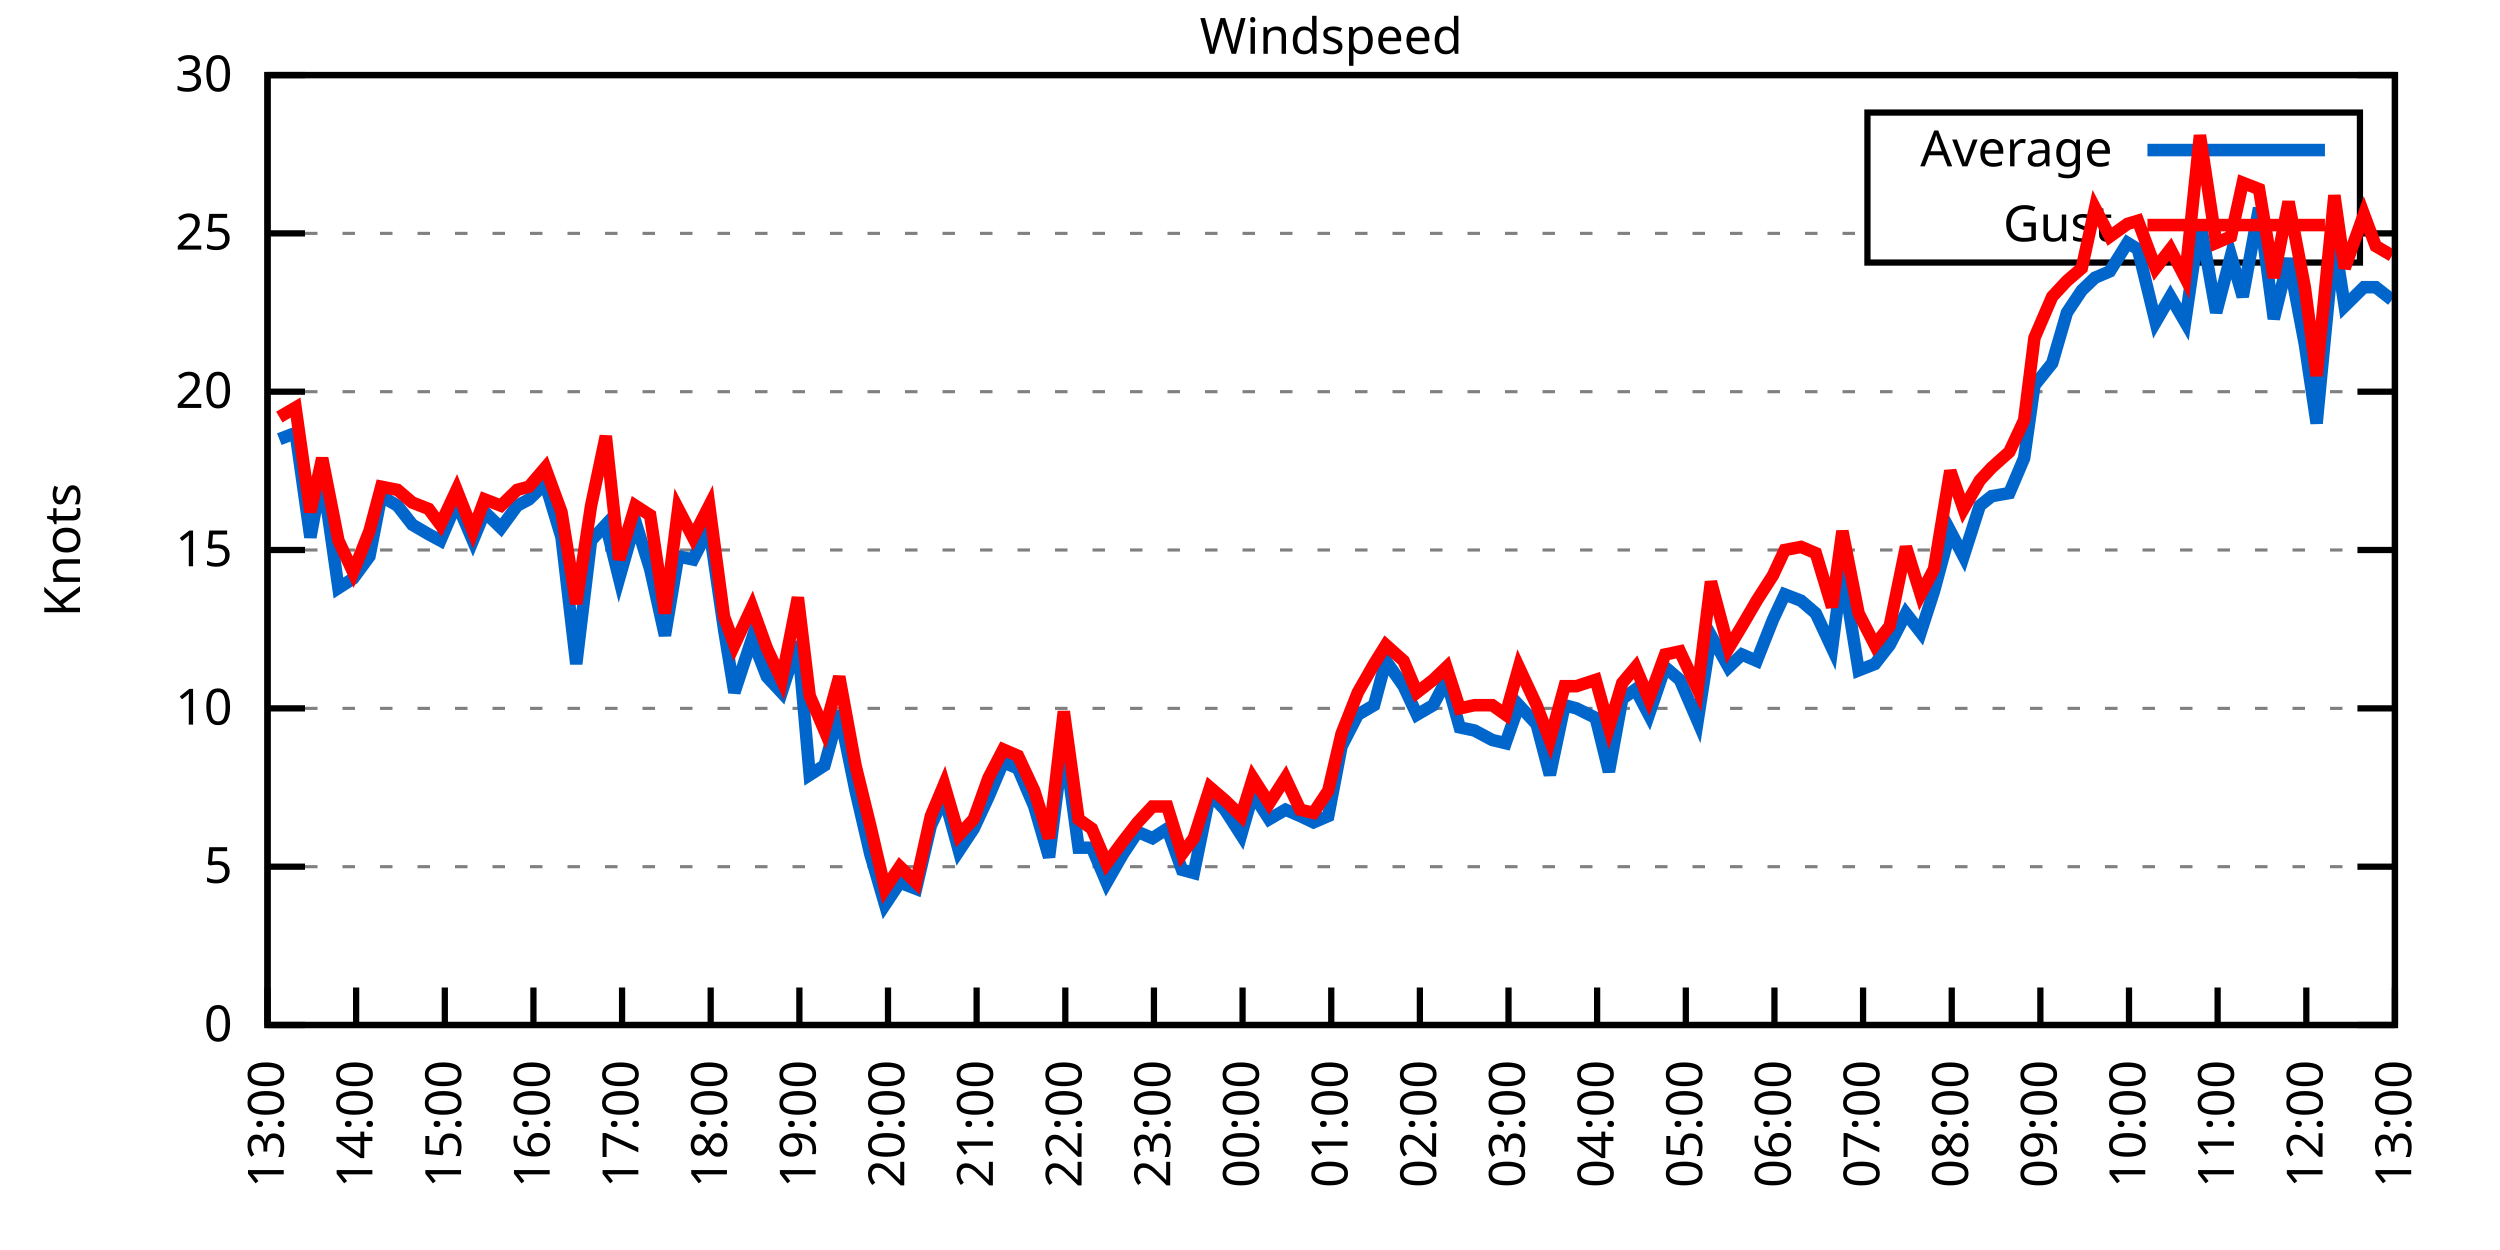
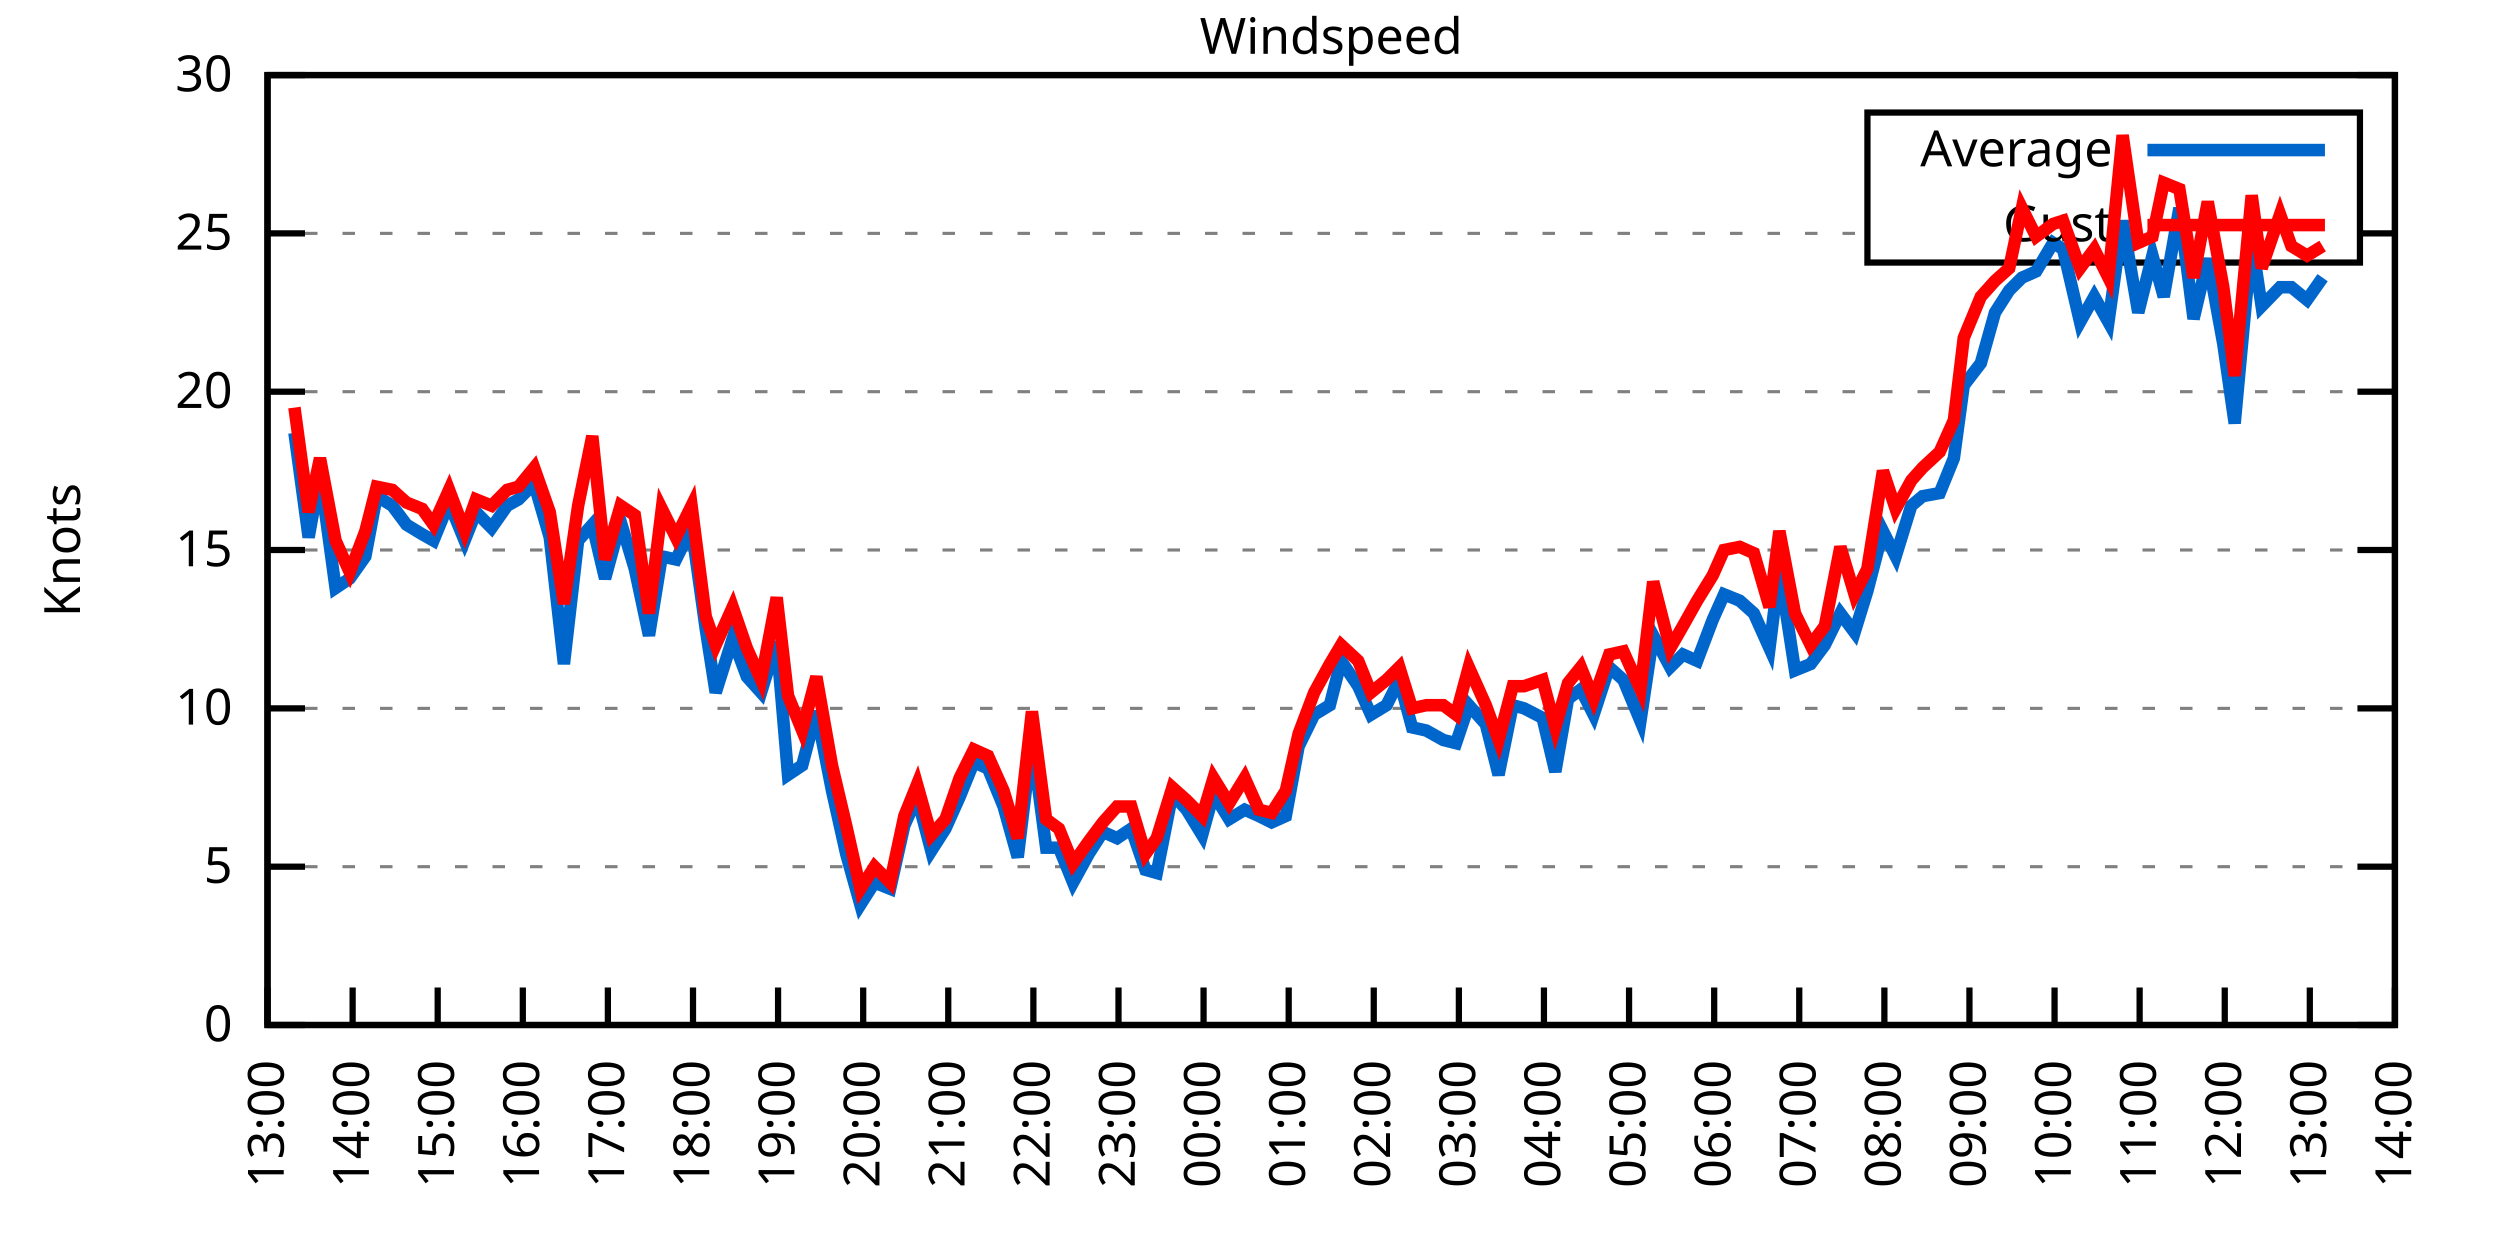
<svg xmlns="http://www.w3.org/2000/svg" xmlns:xlink="http://www.w3.org/1999/xlink" width="400" height="200" viewBox="0 0 400 200">
  <g id="gnuplot_canvas">
    <rect x="0" y="0" width="400" height="200" fill="none" />
    <defs>
      <circle id="gpDot" r="0.5" stroke-width="0.5" stroke="currentColor" />
      <path id="gpPt0" stroke-width="0.333" stroke="currentColor" d="M-1,0 h2 M0,-1 v2" />
      <path id="gpPt1" stroke-width="0.333" stroke="currentColor" d="M-1,-1 L1,1 M1,-1 L-1,1" />
      <path id="gpPt2" stroke-width="0.333" stroke="currentColor" d="M-1,0 L1,0 M0,-1 L0,1 M-1,-1 L1,1 M-1,1 L1,-1" />
      <rect id="gpPt3" stroke-width="0.333" stroke="currentColor" x="-1" y="-1" width="2" height="2" />
      <rect id="gpPt4" stroke-width="0.333" stroke="currentColor" fill="currentColor" x="-1" y="-1" width="2" height="2" />
      <circle id="gpPt5" stroke-width="0.333" stroke="currentColor" cx="0" cy="0" r="1" />
      <use xlink:href="#gpPt5" id="gpPt6" fill="currentColor" stroke="none" />
      <path id="gpPt7" stroke-width="0.333" stroke="currentColor" d="M0,-1.33 L-1.33,0.67 L1.33,0.67 z" />
      <use xlink:href="#gpPt7" id="gpPt8" fill="currentColor" stroke="none" />
      <use xlink:href="#gpPt7" id="gpPt9" stroke="currentColor" transform="rotate(180)" />
      <use xlink:href="#gpPt9" id="gpPt10" fill="currentColor" stroke="none" />
      <use xlink:href="#gpPt3" id="gpPt11" stroke="currentColor" transform="rotate(45)" />
      <use xlink:href="#gpPt11" id="gpPt12" fill="currentColor" stroke="none" />
      <path id="gpPt13" stroke-width="0.333" stroke="currentColor" d="M0,1.330 L1.265,0.411 L0.782,-1.067 L-0.782,-1.076 L-1.265,0.411 z" />
      <use xlink:href="#gpPt13" id="gpPt14" fill="currentColor" stroke="none" />
      <filter id="textbox" filterUnits="objectBoundingBox" x="0" y="0" height="1" width="1">
        <feFlood flood-color="white" flood-opacity="1" result="bgnd" />
        <feComposite in="SourceGraphic" in2="bgnd" operator="atop" />
      </filter>
      <filter id="greybox" filterUnits="objectBoundingBox" x="0" y="0" height="1" width="1">
        <feFlood flood-color="lightgrey" flood-opacity="1" result="grey" />
        <feComposite in="SourceGraphic" in2="grey" operator="atop" />
      </filter>
    </defs>
    <g fill="none" color="white" stroke="currentColor" stroke-width="1.00" stroke-linecap="butt" stroke-linejoin="miter">
</g>
    <g fill="none" color="black" stroke="currentColor" stroke-width="1.00" stroke-linecap="butt" stroke-linejoin="miter">
      <g stroke="none" shape-rendering="crispEdges">
        <polygon fill="rgb(255, 255, 255)" points="42.80,164.00 383.18,164.00 383.18,12.02 42.80,12.02 " />
      </g>
    </g>
    <g fill="none" color="black" stroke="currentColor" stroke-width="1.00" stroke-linecap="butt" stroke-linejoin="miter">
</g>
    <g fill="none" color="black" stroke="black" stroke-width="0.50" stroke-linecap="butt" stroke-linejoin="miter">
</g>
    <g fill="none" color="gray" stroke="currentColor" stroke-width="0.50" stroke-linecap="butt" stroke-linejoin="miter">
      <path stroke="gray" stroke-dasharray="2,4" class="gridline" d="M42.80,164.00 L383.19,164.00  " />
    </g>
    <g fill="none" color="gray" stroke="gray" stroke-width="1.00" stroke-linecap="butt" stroke-linejoin="miter">
</g>
    <g fill="none" color="black" stroke="currentColor" stroke-width="1.00" stroke-linecap="butt" stroke-linejoin="miter">
      <path stroke="black" d="M42.80,164.00 L48.80,164.00 M383.19,164.00 L377.19,164.00  " />
      <g transform="translate(37.20,166.60)" stroke="none" fill="black" font-family="Sans" font-size="8.00" text-anchor="end">
        <text>
          <tspan font-family="Sans"> 0</tspan>
        </text>
      </g>
    </g>
    <g fill="none" color="black" stroke="currentColor" stroke-width="1.00" stroke-linecap="butt" stroke-linejoin="miter">
</g>
    <g fill="none" color="black" stroke="black" stroke-width="0.50" stroke-linecap="butt" stroke-linejoin="miter">
</g>
    <g fill="none" color="gray" stroke="currentColor" stroke-width="0.50" stroke-linecap="butt" stroke-linejoin="miter">
      <path stroke="gray" stroke-dasharray="2,4" class="gridline" d="M42.80,138.67 L383.19,138.67  " />
    </g>
    <g fill="none" color="gray" stroke="gray" stroke-width="1.00" stroke-linecap="butt" stroke-linejoin="miter">
</g>
    <g fill="none" color="black" stroke="currentColor" stroke-width="1.00" stroke-linecap="butt" stroke-linejoin="miter">
      <path stroke="black" d="M42.80,138.67 L48.80,138.67 M383.19,138.67 L377.19,138.67  " />
      <g transform="translate(37.20,141.27)" stroke="none" fill="black" font-family="Sans" font-size="8.00" text-anchor="end">
        <text>
          <tspan font-family="Sans"> 5</tspan>
        </text>
      </g>
    </g>
    <g fill="none" color="black" stroke="currentColor" stroke-width="1.00" stroke-linecap="butt" stroke-linejoin="miter">
</g>
    <g fill="none" color="black" stroke="black" stroke-width="0.50" stroke-linecap="butt" stroke-linejoin="miter">
</g>
    <g fill="none" color="gray" stroke="currentColor" stroke-width="0.50" stroke-linecap="butt" stroke-linejoin="miter">
      <path stroke="gray" stroke-dasharray="2,4" class="gridline" d="M42.80,113.34 L383.19,113.34  " />
    </g>
    <g fill="none" color="gray" stroke="gray" stroke-width="1.00" stroke-linecap="butt" stroke-linejoin="miter">
</g>
    <g fill="none" color="black" stroke="currentColor" stroke-width="1.00" stroke-linecap="butt" stroke-linejoin="miter">
      <path stroke="black" d="M42.80,113.34 L48.80,113.34 M383.19,113.34 L377.19,113.34  " />
      <g transform="translate(37.20,115.94)" stroke="none" fill="black" font-family="Sans" font-size="8.00" text-anchor="end">
        <text>
          <tspan font-family="Sans"> 10</tspan>
        </text>
      </g>
    </g>
    <g fill="none" color="black" stroke="currentColor" stroke-width="1.00" stroke-linecap="butt" stroke-linejoin="miter">
</g>
    <g fill="none" color="black" stroke="black" stroke-width="0.50" stroke-linecap="butt" stroke-linejoin="miter">
</g>
    <g fill="none" color="gray" stroke="currentColor" stroke-width="0.50" stroke-linecap="butt" stroke-linejoin="miter">
      <path stroke="gray" stroke-dasharray="2,4" class="gridline" d="M42.80,88.00 L383.19,88.00  " />
    </g>
    <g fill="none" color="gray" stroke="gray" stroke-width="1.00" stroke-linecap="butt" stroke-linejoin="miter">
</g>
    <g fill="none" color="black" stroke="currentColor" stroke-width="1.00" stroke-linecap="butt" stroke-linejoin="miter">
      <path stroke="black" d="M42.80,88.00 L48.80,88.00 M383.19,88.00 L377.19,88.00  " />
      <g transform="translate(37.20,90.60)" stroke="none" fill="black" font-family="Sans" font-size="8.00" text-anchor="end">
        <text>
          <tspan font-family="Sans"> 15</tspan>
        </text>
      </g>
    </g>
    <g fill="none" color="black" stroke="currentColor" stroke-width="1.00" stroke-linecap="butt" stroke-linejoin="miter">
</g>
    <g fill="none" color="black" stroke="black" stroke-width="0.50" stroke-linecap="butt" stroke-linejoin="miter">
</g>
    <g fill="none" color="gray" stroke="currentColor" stroke-width="0.50" stroke-linecap="butt" stroke-linejoin="miter">
      <path stroke="gray" stroke-dasharray="2,4" class="gridline" d="M42.80,62.67 L383.19,62.67  " />
    </g>
    <g fill="none" color="gray" stroke="gray" stroke-width="1.00" stroke-linecap="butt" stroke-linejoin="miter">
</g>
    <g fill="none" color="black" stroke="currentColor" stroke-width="1.00" stroke-linecap="butt" stroke-linejoin="miter">
      <path stroke="black" d="M42.80,62.67 L48.80,62.67 M383.19,62.67 L377.19,62.67  " />
      <g transform="translate(37.20,65.27)" stroke="none" fill="black" font-family="Sans" font-size="8.00" text-anchor="end">
        <text>
          <tspan font-family="Sans"> 20</tspan>
        </text>
      </g>
    </g>
    <g fill="none" color="black" stroke="currentColor" stroke-width="1.00" stroke-linecap="butt" stroke-linejoin="miter">
</g>
    <g fill="none" color="black" stroke="black" stroke-width="0.50" stroke-linecap="butt" stroke-linejoin="miter">
</g>
    <g fill="none" color="gray" stroke="currentColor" stroke-width="0.50" stroke-linecap="butt" stroke-linejoin="miter">
      <path stroke="gray" stroke-dasharray="2,4" class="gridline" d="M42.80,37.34 L298.79,37.34 M377.59,37.34 L383.19,37.34  " />
    </g>
    <g fill="none" color="gray" stroke="gray" stroke-width="1.00" stroke-linecap="butt" stroke-linejoin="miter">
</g>
    <g fill="none" color="black" stroke="currentColor" stroke-width="1.00" stroke-linecap="butt" stroke-linejoin="miter">
      <path stroke="black" d="M42.80,37.34 L48.80,37.34 M383.19,37.34 L377.19,37.34  " />
      <g transform="translate(37.20,39.94)" stroke="none" fill="black" font-family="Sans" font-size="8.00" text-anchor="end">
        <text>
          <tspan font-family="Sans"> 25</tspan>
        </text>
      </g>
    </g>
    <g fill="none" color="black" stroke="currentColor" stroke-width="1.00" stroke-linecap="butt" stroke-linejoin="miter">
</g>
    <g fill="none" color="black" stroke="black" stroke-width="0.50" stroke-linecap="butt" stroke-linejoin="miter">
</g>
    <g fill="none" color="gray" stroke="currentColor" stroke-width="0.50" stroke-linecap="butt" stroke-linejoin="miter">
      <path stroke="gray" stroke-dasharray="2,4" class="gridline" d="M42.80,12.01 L383.19,12.01  " />
    </g>
    <g fill="none" color="gray" stroke="gray" stroke-width="1.00" stroke-linecap="butt" stroke-linejoin="miter">
</g>
    <g fill="none" color="black" stroke="currentColor" stroke-width="1.00" stroke-linecap="butt" stroke-linejoin="miter">
      <path stroke="black" d="M42.80,12.01 L48.80,12.01 M383.19,12.01 L377.19,12.01  " />
      <g transform="translate(37.20,14.61)" stroke="none" fill="black" font-family="Sans" font-size="8.00" text-anchor="end">
        <text>
          <tspan font-family="Sans"> 30</tspan>
        </text>
      </g>
    </g>
    <g fill="none" color="black" stroke="currentColor" stroke-width="1.00" stroke-linecap="butt" stroke-linejoin="miter">
      <path stroke="black" d="M42.80,164.00 L42.80,158.00  " />
      <g transform="translate(45.40,169.60) rotate(270.00)" stroke="none" fill="black" font-family="Sans" font-size="8.00" text-anchor="end">
        <text>
          <tspan font-family="Sans">13:00</tspan>
        </text>
      </g>
    </g>
    <g fill="none" color="black" stroke="currentColor" stroke-width="1.00" stroke-linecap="butt" stroke-linejoin="miter">
-       <path stroke="black" d="M56.98,164.00 L56.98,158.00  " />
-       <g transform="translate(59.58,169.60) rotate(270.00)" stroke="none" fill="black" font-family="Sans" font-size="8.00" text-anchor="end">
+       <path stroke="black" d="M56.42,164.00 L56.42,158.00  " />
+       <g transform="translate(59.02,169.60) rotate(270.00)" stroke="none" fill="black" font-family="Sans" font-size="8.00" text-anchor="end">
        <text>
          <tspan font-family="Sans">14:00</tspan>
        </text>
      </g>
    </g>
    <g fill="none" color="black" stroke="currentColor" stroke-width="1.00" stroke-linecap="butt" stroke-linejoin="miter">
-       <path stroke="black" d="M71.17,164.00 L71.17,158.00  " />
-       <g transform="translate(73.77,169.60) rotate(270.00)" stroke="none" fill="black" font-family="Sans" font-size="8.00" text-anchor="end">
+       <path stroke="black" d="M70.03,164.00 L70.03,158.00  " />
+       <g transform="translate(72.63,169.60) rotate(270.00)" stroke="none" fill="black" font-family="Sans" font-size="8.00" text-anchor="end">
        <text>
          <tspan font-family="Sans">15:00</tspan>
        </text>
      </g>
    </g>
    <g fill="none" color="black" stroke="currentColor" stroke-width="1.00" stroke-linecap="butt" stroke-linejoin="miter">
-       <path stroke="black" d="M85.35,164.00 L85.35,158.00  " />
-       <g transform="translate(87.95,169.60) rotate(270.00)" stroke="none" fill="black" font-family="Sans" font-size="8.00" text-anchor="end">
+       <path stroke="black" d="M83.65,164.00 L83.65,158.00  " />
+       <g transform="translate(86.25,169.60) rotate(270.00)" stroke="none" fill="black" font-family="Sans" font-size="8.00" text-anchor="end">
        <text>
          <tspan font-family="Sans">16:00</tspan>
        </text>
      </g>
    </g>
    <g fill="none" color="black" stroke="currentColor" stroke-width="1.00" stroke-linecap="butt" stroke-linejoin="miter">
-       <path stroke="black" d="M99.53,164.00 L99.53,158.00  " />
-       <g transform="translate(102.13,169.60) rotate(270.00)" stroke="none" fill="black" font-family="Sans" font-size="8.00" text-anchor="end">
+       <path stroke="black" d="M97.26,164.00 L97.26,158.00  " />
+       <g transform="translate(99.86,169.60) rotate(270.00)" stroke="none" fill="black" font-family="Sans" font-size="8.00" text-anchor="end">
        <text>
          <tspan font-family="Sans">17:00</tspan>
        </text>
      </g>
    </g>
    <g fill="none" color="black" stroke="currentColor" stroke-width="1.00" stroke-linecap="butt" stroke-linejoin="miter">
-       <path stroke="black" d="M113.71,164.00 L113.71,158.00  " />
-       <g transform="translate(116.31,169.60) rotate(270.00)" stroke="none" fill="black" font-family="Sans" font-size="8.00" text-anchor="end">
+       <path stroke="black" d="M110.88,164.00 L110.88,158.00  " />
+       <g transform="translate(113.48,169.60) rotate(270.00)" stroke="none" fill="black" font-family="Sans" font-size="8.00" text-anchor="end">
        <text>
          <tspan font-family="Sans">18:00</tspan>
        </text>
      </g>
    </g>
    <g fill="none" color="black" stroke="currentColor" stroke-width="1.00" stroke-linecap="butt" stroke-linejoin="miter">
-       <path stroke="black" d="M127.90,164.00 L127.90,158.00  " />
-       <g transform="translate(130.50,169.60) rotate(270.00)" stroke="none" fill="black" font-family="Sans" font-size="8.00" text-anchor="end">
+       <path stroke="black" d="M124.49,164.00 L124.49,158.00  " />
+       <g transform="translate(127.09,169.60) rotate(270.00)" stroke="none" fill="black" font-family="Sans" font-size="8.00" text-anchor="end">
        <text>
          <tspan font-family="Sans">19:00</tspan>
        </text>
      </g>
    </g>
    <g fill="none" color="black" stroke="currentColor" stroke-width="1.00" stroke-linecap="butt" stroke-linejoin="miter">
-       <path stroke="black" d="M142.08,164.00 L142.08,158.00  " />
-       <g transform="translate(144.68,169.60) rotate(270.00)" stroke="none" fill="black" font-family="Sans" font-size="8.00" text-anchor="end">
+       <path stroke="black" d="M138.11,164.00 L138.11,158.00  " />
+       <g transform="translate(140.71,169.60) rotate(270.00)" stroke="none" fill="black" font-family="Sans" font-size="8.00" text-anchor="end">
        <text>
          <tspan font-family="Sans">20:00</tspan>
        </text>
      </g>
    </g>
    <g fill="none" color="black" stroke="currentColor" stroke-width="1.00" stroke-linecap="butt" stroke-linejoin="miter">
-       <path stroke="black" d="M156.26,164.00 L156.26,158.00  " />
-       <g transform="translate(158.86,169.60) rotate(270.00)" stroke="none" fill="black" font-family="Sans" font-size="8.00" text-anchor="end">
+       <path stroke="black" d="M151.72,164.00 L151.72,158.00  " />
+       <g transform="translate(154.32,169.60) rotate(270.00)" stroke="none" fill="black" font-family="Sans" font-size="8.00" text-anchor="end">
        <text>
          <tspan font-family="Sans">21:00</tspan>
        </text>
      </g>
    </g>
    <g fill="none" color="black" stroke="currentColor" stroke-width="1.00" stroke-linecap="butt" stroke-linejoin="miter">
-       <path stroke="black" d="M170.45,164.00 L170.45,158.00  " />
-       <g transform="translate(173.05,169.60) rotate(270.00)" stroke="none" fill="black" font-family="Sans" font-size="8.00" text-anchor="end">
+       <path stroke="black" d="M165.34,164.00 L165.34,158.00  " />
+       <g transform="translate(167.94,169.60) rotate(270.00)" stroke="none" fill="black" font-family="Sans" font-size="8.00" text-anchor="end">
        <text>
          <tspan font-family="Sans">22:00</tspan>
        </text>
      </g>
    </g>
    <g fill="none" color="black" stroke="currentColor" stroke-width="1.00" stroke-linecap="butt" stroke-linejoin="miter">
-       <path stroke="black" d="M184.63,164.00 L184.63,158.00  " />
-       <g transform="translate(187.23,169.60) rotate(270.00)" stroke="none" fill="black" font-family="Sans" font-size="8.00" text-anchor="end">
+       <path stroke="black" d="M178.96,164.00 L178.96,158.00  " />
+       <g transform="translate(181.56,169.60) rotate(270.00)" stroke="none" fill="black" font-family="Sans" font-size="8.00" text-anchor="end">
        <text>
          <tspan font-family="Sans">23:00</tspan>
        </text>
      </g>
    </g>
    <g fill="none" color="black" stroke="currentColor" stroke-width="1.00" stroke-linecap="butt" stroke-linejoin="miter">
-       <path stroke="black" d="M198.81,164.00 L198.81,158.00  " />
-       <g transform="translate(201.41,169.60) rotate(270.00)" stroke="none" fill="black" font-family="Sans" font-size="8.00" text-anchor="end">
+       <path stroke="black" d="M192.57,164.00 L192.57,158.00  " />
+       <g transform="translate(195.17,169.60) rotate(270.00)" stroke="none" fill="black" font-family="Sans" font-size="8.00" text-anchor="end">
        <text>
          <tspan font-family="Sans">00:00</tspan>
        </text>
      </g>
    </g>
    <g fill="none" color="black" stroke="currentColor" stroke-width="1.00" stroke-linecap="butt" stroke-linejoin="miter">
-       <path stroke="black" d="M213.00,164.00 L213.00,158.00  " />
-       <g transform="translate(215.60,169.60) rotate(270.00)" stroke="none" fill="black" font-family="Sans" font-size="8.00" text-anchor="end">
+       <path stroke="black" d="M206.19,164.00 L206.19,158.00  " />
+       <g transform="translate(208.79,169.60) rotate(270.00)" stroke="none" fill="black" font-family="Sans" font-size="8.00" text-anchor="end">
        <text>
          <tspan font-family="Sans">01:00</tspan>
        </text>
      </g>
    </g>
    <g fill="none" color="black" stroke="currentColor" stroke-width="1.00" stroke-linecap="butt" stroke-linejoin="miter">
-       <path stroke="black" d="M227.18,164.00 L227.18,158.00  " />
-       <g transform="translate(229.78,169.60) rotate(270.00)" stroke="none" fill="black" font-family="Sans" font-size="8.00" text-anchor="end">
+       <path stroke="black" d="M219.80,164.00 L219.80,158.00  " />
+       <g transform="translate(222.40,169.60) rotate(270.00)" stroke="none" fill="black" font-family="Sans" font-size="8.00" text-anchor="end">
        <text>
          <tspan font-family="Sans">02:00</tspan>
        </text>
      </g>
    </g>
    <g fill="none" color="black" stroke="currentColor" stroke-width="1.00" stroke-linecap="butt" stroke-linejoin="miter">
-       <path stroke="black" d="M241.36,164.00 L241.36,158.00  " />
-       <g transform="translate(243.96,169.60) rotate(270.00)" stroke="none" fill="black" font-family="Sans" font-size="8.00" text-anchor="end">
+       <path stroke="black" d="M233.42,164.00 L233.42,158.00  " />
+       <g transform="translate(236.02,169.60) rotate(270.00)" stroke="none" fill="black" font-family="Sans" font-size="8.00" text-anchor="end">
        <text>
          <tspan font-family="Sans">03:00</tspan>
        </text>
      </g>
    </g>
    <g fill="none" color="black" stroke="currentColor" stroke-width="1.00" stroke-linecap="butt" stroke-linejoin="miter">
-       <path stroke="black" d="M255.54,164.00 L255.54,158.00  " />
-       <g transform="translate(258.14,169.60) rotate(270.00)" stroke="none" fill="black" font-family="Sans" font-size="8.00" text-anchor="end">
+       <path stroke="black" d="M247.03,164.00 L247.03,158.00  " />
+       <g transform="translate(249.63,169.60) rotate(270.00)" stroke="none" fill="black" font-family="Sans" font-size="8.00" text-anchor="end">
        <text>
          <tspan font-family="Sans">04:00</tspan>
        </text>
      </g>
    </g>
    <g fill="none" color="black" stroke="currentColor" stroke-width="1.00" stroke-linecap="butt" stroke-linejoin="miter">
-       <path stroke="black" d="M269.73,164.00 L269.73,158.00  " />
-       <g transform="translate(272.33,169.60) rotate(270.00)" stroke="none" fill="black" font-family="Sans" font-size="8.00" text-anchor="end">
+       <path stroke="black" d="M260.65,164.00 L260.65,158.00  " />
+       <g transform="translate(263.25,169.60) rotate(270.00)" stroke="none" fill="black" font-family="Sans" font-size="8.00" text-anchor="end">
        <text>
          <tspan font-family="Sans">05:00</tspan>
        </text>
      </g>
    </g>
    <g fill="none" color="black" stroke="currentColor" stroke-width="1.00" stroke-linecap="butt" stroke-linejoin="miter">
-       <path stroke="black" d="M283.91,164.00 L283.91,158.00  " />
-       <g transform="translate(286.51,169.60) rotate(270.00)" stroke="none" fill="black" font-family="Sans" font-size="8.00" text-anchor="end">
+       <path stroke="black" d="M274.27,164.00 L274.27,158.00  " />
+       <g transform="translate(276.87,169.60) rotate(270.00)" stroke="none" fill="black" font-family="Sans" font-size="8.00" text-anchor="end">
        <text>
          <tspan font-family="Sans">06:00</tspan>
        </text>
      </g>
    </g>
    <g fill="none" color="black" stroke="currentColor" stroke-width="1.00" stroke-linecap="butt" stroke-linejoin="miter">
-       <path stroke="black" d="M298.09,164.00 L298.09,158.00  " />
-       <g transform="translate(300.69,169.60) rotate(270.00)" stroke="none" fill="black" font-family="Sans" font-size="8.00" text-anchor="end">
+       <path stroke="black" d="M287.88,164.00 L287.88,158.00  " />
+       <g transform="translate(290.48,169.60) rotate(270.00)" stroke="none" fill="black" font-family="Sans" font-size="8.00" text-anchor="end">
        <text>
          <tspan font-family="Sans">07:00</tspan>
        </text>
      </g>
    </g>
    <g fill="none" color="black" stroke="currentColor" stroke-width="1.00" stroke-linecap="butt" stroke-linejoin="miter">
-       <path stroke="black" d="M312.28,164.00 L312.28,158.00  " />
-       <g transform="translate(314.88,169.60) rotate(270.00)" stroke="none" fill="black" font-family="Sans" font-size="8.00" text-anchor="end">
+       <path stroke="black" d="M301.50,164.00 L301.50,158.00  " />
+       <g transform="translate(304.10,169.60) rotate(270.00)" stroke="none" fill="black" font-family="Sans" font-size="8.00" text-anchor="end">
        <text>
          <tspan font-family="Sans">08:00</tspan>
        </text>
      </g>
    </g>
    <g fill="none" color="black" stroke="currentColor" stroke-width="1.00" stroke-linecap="butt" stroke-linejoin="miter">
-       <path stroke="black" d="M326.46,164.00 L326.46,158.00  " />
-       <g transform="translate(329.06,169.60) rotate(270.00)" stroke="none" fill="black" font-family="Sans" font-size="8.00" text-anchor="end">
+       <path stroke="black" d="M315.11,164.00 L315.11,158.00  " />
+       <g transform="translate(317.71,169.60) rotate(270.00)" stroke="none" fill="black" font-family="Sans" font-size="8.00" text-anchor="end">
        <text>
          <tspan font-family="Sans">09:00</tspan>
        </text>
      </g>
    </g>
    <g fill="none" color="black" stroke="currentColor" stroke-width="1.00" stroke-linecap="butt" stroke-linejoin="miter">
-       <path stroke="black" d="M340.64,164.00 L340.64,158.00  " />
-       <g transform="translate(343.24,169.60) rotate(270.00)" stroke="none" fill="black" font-family="Sans" font-size="8.00" text-anchor="end">
+       <path stroke="black" d="M328.73,164.00 L328.73,158.00  " />
+       <g transform="translate(331.33,169.60) rotate(270.00)" stroke="none" fill="black" font-family="Sans" font-size="8.00" text-anchor="end">
        <text>
          <tspan font-family="Sans">10:00</tspan>
        </text>
      </g>
    </g>
    <g fill="none" color="black" stroke="currentColor" stroke-width="1.00" stroke-linecap="butt" stroke-linejoin="miter">
-       <path stroke="black" d="M354.82,164.00 L354.82,158.00  " />
-       <g transform="translate(357.42,169.60) rotate(270.00)" stroke="none" fill="black" font-family="Sans" font-size="8.00" text-anchor="end">
+       <path stroke="black" d="M342.34,164.00 L342.34,158.00  " />
+       <g transform="translate(344.94,169.60) rotate(270.00)" stroke="none" fill="black" font-family="Sans" font-size="8.00" text-anchor="end">
        <text>
          <tspan font-family="Sans">11:00</tspan>
        </text>
      </g>
    </g>
    <g fill="none" color="black" stroke="currentColor" stroke-width="1.00" stroke-linecap="butt" stroke-linejoin="miter">
-       <path stroke="black" d="M369.01,164.00 L369.01,158.00  " />
-       <g transform="translate(371.61,169.60) rotate(270.00)" stroke="none" fill="black" font-family="Sans" font-size="8.00" text-anchor="end">
+       <path stroke="black" d="M355.96,164.00 L355.96,158.00  " />
+       <g transform="translate(358.56,169.60) rotate(270.00)" stroke="none" fill="black" font-family="Sans" font-size="8.00" text-anchor="end">
        <text>
          <tspan font-family="Sans">12:00</tspan>
+         </text>
+       </g>
+     </g>
+     <g fill="none" color="black" stroke="currentColor" stroke-width="1.00" stroke-linecap="butt" stroke-linejoin="miter">
+       <path stroke="black" d="M369.57,164.00 L369.57,158.00  " />
+       <g transform="translate(372.17,169.60) rotate(270.00)" stroke="none" fill="black" font-family="Sans" font-size="8.00" text-anchor="end">
+         <text>
+           <tspan font-family="Sans">13:00</tspan>
        </text>
      </g>
    </g>
    <g fill="none" color="black" stroke="currentColor" stroke-width="1.00" stroke-linecap="butt" stroke-linejoin="miter">
      <path stroke="black" d="M383.19,164.00 L383.19,158.00  " />
      <g transform="translate(385.79,169.60) rotate(270.00)" stroke="none" fill="black" font-family="Sans" font-size="8.00" text-anchor="end">
        <text>
-           <tspan font-family="Sans">13:00</tspan>
+           <tspan font-family="Sans">14:00</tspan>
        </text>
      </g>
    </g>
    <g fill="none" color="black" stroke="currentColor" stroke-width="1.00" stroke-linecap="butt" stroke-linejoin="miter">
</g>
    <g fill="none" color="black" stroke="currentColor" stroke-width="1.00" stroke-linecap="butt" stroke-linejoin="miter">
      <path stroke="black" d="M42.80,12.01 L42.80,164.00 L383.19,164.00 L383.19,12.01 L42.80,12.01 Z  " />
    </g>
    <g fill="none" color="black" stroke="currentColor" stroke-width="1.00" stroke-linecap="butt" stroke-linejoin="miter">
</g>
    <g fill="none" color="black" stroke="currentColor" stroke-width="1.00" stroke-linecap="butt" stroke-linejoin="miter">
      <path stroke="black" d="M298.79,42.01 L298.79,18.01 L377.59,18.01 L377.59,42.01 L298.79,42.01 Z  " />
    </g>
    <g id="Windspeed_plot_1">
      <g fill="none" color="white" stroke="black" stroke-width="2.00" stroke-linecap="butt" stroke-linejoin="miter">
</g>
      <g fill="none" color="black" stroke="currentColor" stroke-width="2.00" stroke-linecap="butt" stroke-linejoin="miter">
        <g transform="translate(337.99,26.61)" stroke="none" fill="black" font-family="Sans" font-size="8.00" text-anchor="end">
          <text>
            <tspan font-family="Sans">Average</tspan>
          </text>
        </g>
      </g>
      <g fill="none" color="black" stroke="currentColor" stroke-width="2.00" stroke-linecap="butt" stroke-linejoin="miter">
-         <path stroke="rgb(  0, 102, 204)" d="M343.59,24.01 L371.99,24.01 M44.69,70.27 L47.29,69.26 L49.66,85.98 L51.55,75.85 L54.15,94.08 L56.51,92.56   L59.11,89.02 L61.00,79.39 L63.60,80.91 L65.97,83.95 L68.57,85.47 L70.46,86.49 L73.06,80.41 L75.66,86.49   L77.55,81.93 L80.15,84.46 L82.75,80.91 L84.64,79.90 L87.24,77.37 L89.84,85.98 L92.20,106.24 L94.57,86.49   L96.93,83.95 L99.06,92.56 L101.66,83.45 L104.02,91.04 L106.39,101.68 L108.51,89.02 L110.88,89.52 L113.48,84.46   L115.84,100.67 L117.50,110.80 L120.33,102.19 L122.70,108.27 L125.06,110.80 L127.66,102.70 L129.55,123.98 L131.92,122.46   L134.28,113.84 L136.88,126.51 L139.24,136.64 L141.61,144.75 L143.97,141.20 L146.57,142.21 L148.94,132.08 L151.06,127.52   L153.43,136.14 L155.79,132.59 L158.15,127.52 L160.52,121.95 L162.88,122.96 L165.48,129.04 L167.85,137.15 L170.21,118.40   L172.57,135.63 L174.70,135.63 L177.06,141.20 L179.67,136.64 L182.03,133.10 L184.39,134.11 L186.76,132.59 L189.12,139.17   L191.01,139.68 L193.61,127.02 L195.98,129.55 L198.58,133.60 L200.47,127.02 L203.07,131.07 L205.67,129.55 L208.03,130.56   L210.16,131.58 L212.52,130.56 L214.65,119.42 L217.25,114.35 L219.85,112.83 L221.74,105.74 L224.58,109.79 L226.71,114.35   L229.31,112.83 L231.43,108.78 L233.56,116.38 L235.92,116.88 L238.76,118.40 L240.89,118.91 L243.02,112.83 L245.85,115.87   L247.98,123.98 L250.34,112.83 L252.23,113.34 L255.31,114.86 L257.43,123.47 L259.56,111.82 L261.69,110.30 L263.82,114.35   L266.42,106.75 L268.78,108.78 L271.62,115.36 L273.75,101.68 L276.58,106.75 L278.71,104.72 L281.07,105.74 L283.67,99.15   L285.56,95.10 L288.16,96.11 L290.53,98.14 L293.13,103.71 L294.78,91.04 L297.38,107.26 L299.98,106.24 L302.35,103.20   L304.95,98.14 L307.31,101.18 L309.44,94.59 L312.04,84.97 L314.17,89.02 L316.77,80.91 L318.66,79.39 L321.49,78.89   L323.86,73.31 L325.51,61.66 L328.35,58.11 L330.71,50.01 L333.08,46.46 L335.20,44.43 L337.57,43.42 L340.40,38.86   L342.06,39.87 L344.90,51.53 L347.26,47.47 L349.62,51.53 L351.99,35.32 L354.59,50.01 L356.95,40.89 L358.84,47.47   L361.44,33.29 L363.81,51.02 L366.17,41.39 L368.77,55.07 L370.66,67.74 L373.50,38.35 L375.15,48.99 L378.23,45.95   L380.12,45.95 L382.72,47.98  " />
+         <path stroke="rgb(  0, 102, 204)" d="M343.59,24.01 L371.99,24.01 M47.11,69.26 L49.38,85.98 L51.20,75.85 L53.69,94.08 L55.96,92.56 L58.46,89.02   L60.27,79.39 L62.77,80.91 L65.04,83.95 L67.54,85.47 L69.35,86.49 L71.85,80.41 L74.34,86.49 L76.16,81.93   L78.65,84.46 L81.15,80.91 L82.97,79.90 L85.46,77.37 L87.96,85.98 L90.23,106.24 L92.50,86.49 L94.77,83.95   L96.81,92.56 L99.30,83.45 L101.57,91.04 L103.84,101.68 L105.89,89.02 L108.15,89.52 L110.65,84.46 L112.92,100.67   L114.51,110.80 L117.23,102.19 L119.50,108.27 L121.77,110.80 L124.27,102.70 L126.08,123.98 L128.35,122.46 L130.62,113.84   L133.12,126.51 L135.39,136.64 L137.66,144.75 L139.92,141.20 L142.42,142.21 L144.69,132.08 L146.73,127.52 L149.00,136.14   L151.27,132.59 L153.54,127.52 L155.81,121.95 L158.08,122.96 L160.57,129.04 L162.84,137.15 L165.11,118.40 L167.38,135.63   L169.43,135.63 L171.69,141.20 L174.19,136.64 L176.46,133.10 L178.73,134.11 L181.00,132.59 L183.27,139.17 L185.08,139.68   L187.58,127.02 L189.85,129.55 L192.34,133.60 L194.16,127.02 L196.66,131.07 L199.15,129.55 L201.42,130.56 L203.46,131.58   L205.73,130.56 L207.78,119.42 L210.27,114.35 L212.77,112.83 L214.58,105.74 L217.31,109.79 L219.35,114.35 L221.85,112.83   L223.89,108.78 L225.93,116.38 L228.20,116.88 L230.92,118.40 L232.96,118.91 L235.01,112.83 L237.73,115.87 L239.77,123.98   L242.04,112.83 L243.86,113.34 L246.81,114.86 L248.85,123.47 L250.89,111.82 L252.93,110.30 L254.98,114.35 L257.47,106.75   L259.74,108.78 L262.47,115.36 L264.51,101.68 L267.23,106.75 L269.27,104.72 L271.54,105.74 L274.04,99.15 L275.85,95.10   L278.35,96.11 L280.62,98.14 L283.12,103.71 L284.70,91.04 L287.20,107.26 L289.70,106.24 L291.97,103.20 L294.46,98.14   L296.73,101.18 L298.77,94.59 L301.27,84.97 L303.31,89.02 L305.81,80.91 L307.62,79.39 L310.35,78.89 L312.62,73.31   L314.20,61.66 L316.93,58.11 L319.20,50.01 L321.47,46.46 L323.51,44.43 L325.78,43.42 L328.50,38.86 L330.09,39.87   L332.81,51.53 L335.08,47.47 L337.35,51.53 L339.62,35.32 L342.12,50.01 L344.39,40.89 L346.20,47.47 L348.70,33.29   L350.97,51.02 L353.24,41.39 L355.73,55.07 L357.55,67.74 L360.27,38.35 L361.86,48.99 L364.81,45.95 L366.62,45.95   L369.12,47.98 L371.62,44.43  " />
      </g>
    </g>
    <g id="Windspeed_plot_2">
      <g fill="none" color="black" stroke="currentColor" stroke-width="2.00" stroke-linecap="butt" stroke-linejoin="miter">
        <g transform="translate(337.99,38.61)" stroke="none" fill="black" font-family="Sans" font-size="8.00" text-anchor="end">
          <text>
            <tspan font-family="Sans">Gust</tspan>
          </text>
        </g>
      </g>
      <g fill="none" color="black" stroke="currentColor" stroke-width="2.00" stroke-linecap="butt" stroke-linejoin="miter">
-         <path stroke="rgb(255,   0,   0)" d="M343.59,36.01 L371.99,36.01 M44.69,66.73 L47.29,65.21 L49.66,81.93 L51.55,73.31 L54.15,86.49 L56.51,91.55   L59.11,84.97 L61.00,77.87 L63.60,78.38 L65.97,80.41 L68.57,81.42 L70.46,83.95 L73.06,78.38 L75.66,84.97   L77.55,79.90 L80.15,80.91 L82.75,78.38 L84.64,77.87 L87.24,74.83 L89.84,81.93 L92.20,96.62 L94.57,80.91   L96.93,69.77 L99.06,89.52 L101.66,80.91 L104.02,82.43 L106.39,98.14 L108.51,81.42 L110.88,85.98 L113.48,80.91   L115.84,98.64 L117.50,103.20 L120.33,97.12 L122.70,103.71 L125.06,108.78 L127.66,95.60 L129.55,111.31 L131.92,116.88   L134.28,108.27 L136.88,122.46 L139.24,132.08 L141.61,142.21 L143.97,138.67 L146.57,141.20 L148.94,130.56 L151.06,125.50   L153.43,133.60 L155.79,131.07 L158.15,124.48 L160.52,119.92 L162.88,120.94 L165.48,126.51 L167.85,134.11 L170.21,113.84   L172.57,131.07 L174.70,132.59 L177.06,138.16 L179.67,134.62 L182.03,131.58 L184.39,129.04 L186.76,129.04 L189.12,136.64   L191.01,134.11 L193.61,126.00 L195.98,128.03 L198.58,130.56 L200.47,124.48 L203.07,128.54 L205.67,124.48 L208.03,129.55   L210.16,130.06 L212.52,126.51 L214.65,117.39 L217.25,110.80 L219.85,106.24 L221.74,103.20 L224.58,105.74 L226.71,110.80   L229.31,108.78 L231.43,106.75 L233.56,113.34 L235.92,112.83 L238.76,112.83 L240.89,114.35 L243.02,106.75 L245.85,112.83   L247.98,118.40 L250.34,109.79 L252.23,109.79 L255.31,108.78 L257.43,116.38 L259.56,109.28 L261.69,106.75 L263.82,111.82   L266.42,104.72 L268.78,104.22 L271.62,110.30 L273.75,93.07 L276.58,103.71 L278.71,100.16 L281.07,96.11 L283.67,92.06   L285.56,88.00 L288.16,87.50 L290.53,88.51 L293.13,97.12 L294.78,84.97 L297.38,98.14 L299.98,103.20 L302.35,100.16   L304.95,87.50 L307.31,95.10 L309.44,91.04 L312.04,75.34 L314.17,81.42 L316.77,76.86 L318.66,74.83 L321.49,72.30   L323.86,67.23 L325.51,54.06 L328.35,47.47 L330.71,44.94 L333.08,42.91 L335.20,33.29 L337.57,37.85 L340.40,35.82   L342.06,35.32 L344.90,42.91 L347.26,39.87 L349.62,44.43 L351.99,21.64 L354.59,38.86 L356.95,37.85 L358.84,29.24   L361.44,30.25 L363.81,44.43 L366.17,32.28 L368.77,45.95 L370.66,60.14 L373.50,31.26 L375.15,42.91 L378.23,34.30   L380.12,39.37 L382.72,40.89  " />
+         <path stroke="rgb(255,   0,   0)" d="M343.59,36.01 L371.99,36.01 M47.11,65.21 L49.38,81.93 L51.20,73.31 L53.69,86.49 L55.96,91.55 L58.46,84.97   L60.27,77.87 L62.77,78.38 L65.04,80.41 L67.54,81.42 L69.35,83.95 L71.85,78.38 L74.34,84.97 L76.16,79.90   L78.65,80.91 L81.15,78.38 L82.97,77.87 L85.46,74.83 L87.96,81.93 L90.23,96.62 L92.50,80.91 L94.77,69.77   L96.81,89.52 L99.30,80.91 L101.57,82.43 L103.84,98.14 L105.89,81.42 L108.15,85.98 L110.65,80.91 L112.92,98.64   L114.51,103.20 L117.23,97.12 L119.50,103.71 L121.77,108.78 L124.27,95.60 L126.08,111.31 L128.35,116.88 L130.62,108.27   L133.12,122.46 L135.39,132.08 L137.66,142.21 L139.92,138.67 L142.42,141.20 L144.69,130.56 L146.73,125.50 L149.00,133.60   L151.27,131.07 L153.54,124.48 L155.81,119.92 L158.08,120.94 L160.57,126.51 L162.84,134.11 L165.11,113.84 L167.38,131.07   L169.43,132.59 L171.69,138.16 L174.19,134.62 L176.46,131.58 L178.73,129.04 L181.00,129.04 L183.27,136.64 L185.08,134.11   L187.58,126.00 L189.85,128.03 L192.34,130.56 L194.16,124.48 L196.66,128.54 L199.15,124.48 L201.42,129.55 L203.46,130.06   L205.73,126.51 L207.78,117.39 L210.27,110.80 L212.77,106.24 L214.58,103.20 L217.31,105.74 L219.35,110.80 L221.85,108.78   L223.89,106.75 L225.93,113.34 L228.20,112.83 L230.92,112.83 L232.96,114.35 L235.01,106.75 L237.73,112.83 L239.77,118.40   L242.04,109.79 L243.86,109.79 L246.81,108.78 L248.85,116.38 L250.89,109.28 L252.93,106.75 L254.98,111.82 L257.47,104.72   L259.74,104.22 L262.47,110.30 L264.51,93.07 L267.23,103.71 L269.27,100.16 L271.54,96.11 L274.04,92.06 L275.85,88.00   L278.35,87.50 L280.62,88.51 L283.12,97.12 L284.70,84.97 L287.20,98.14 L289.70,103.20 L291.97,100.16 L294.46,87.50   L296.73,95.10 L298.77,91.04 L301.27,75.34 L303.31,81.42 L305.81,76.86 L307.62,74.83 L310.35,72.30 L312.62,67.23   L314.20,54.06 L316.93,47.47 L319.20,44.94 L321.47,42.91 L323.51,33.29 L325.78,37.85 L328.50,35.82 L330.09,35.32   L332.81,42.91 L335.08,39.87 L337.35,44.43 L339.62,21.64 L342.12,38.86 L344.39,37.85 L346.20,29.24 L348.70,30.25   L350.97,44.43 L353.24,32.28 L355.73,45.95 L357.55,60.14 L360.27,31.26 L361.86,42.91 L364.81,34.30 L366.62,39.37   L369.12,40.89 L371.62,39.37  " />
      </g>
    </g>
    <g fill="none" color="black" stroke="currentColor" stroke-width="2.00" stroke-linecap="butt" stroke-linejoin="miter">
</g>
    <g fill="none" color="black" stroke="black" stroke-width="1.00" stroke-linecap="butt" stroke-linejoin="miter">
</g>
    <g fill="none" color="black" stroke="currentColor" stroke-width="1.00" stroke-linecap="butt" stroke-linejoin="miter">
      <path stroke="black" d="M42.80,12.01 L42.80,164.00 L383.19,164.00 L383.19,12.01 L42.80,12.01 Z  " />
      <g transform="translate(12.80,88.01) rotate(270.00)" stroke="none" fill="black" font-family="Sans" font-size="8.00" text-anchor="middle">
        <text>
          <tspan font-family="Sans">Knots</tspan>
        </text>
      </g>
    </g>
    <g fill="none" color="black" stroke="currentColor" stroke-width="1.00" stroke-linecap="butt" stroke-linejoin="miter">
</g>
    <g fill="none" color="black" stroke="currentColor" stroke-width="1.00" stroke-linecap="butt" stroke-linejoin="miter">
      <g transform="translate(212.99,8.61)" stroke="none" fill="black" font-family="Sans" font-size="8.00" text-anchor="middle">
        <text>
          <tspan font-family="Sans">Windspeed</tspan>
        </text>
      </g>
    </g>
    <g fill="none" color="black" stroke="currentColor" stroke-width="1.00" stroke-linecap="butt" stroke-linejoin="miter">
</g>
  </g>
</svg>
